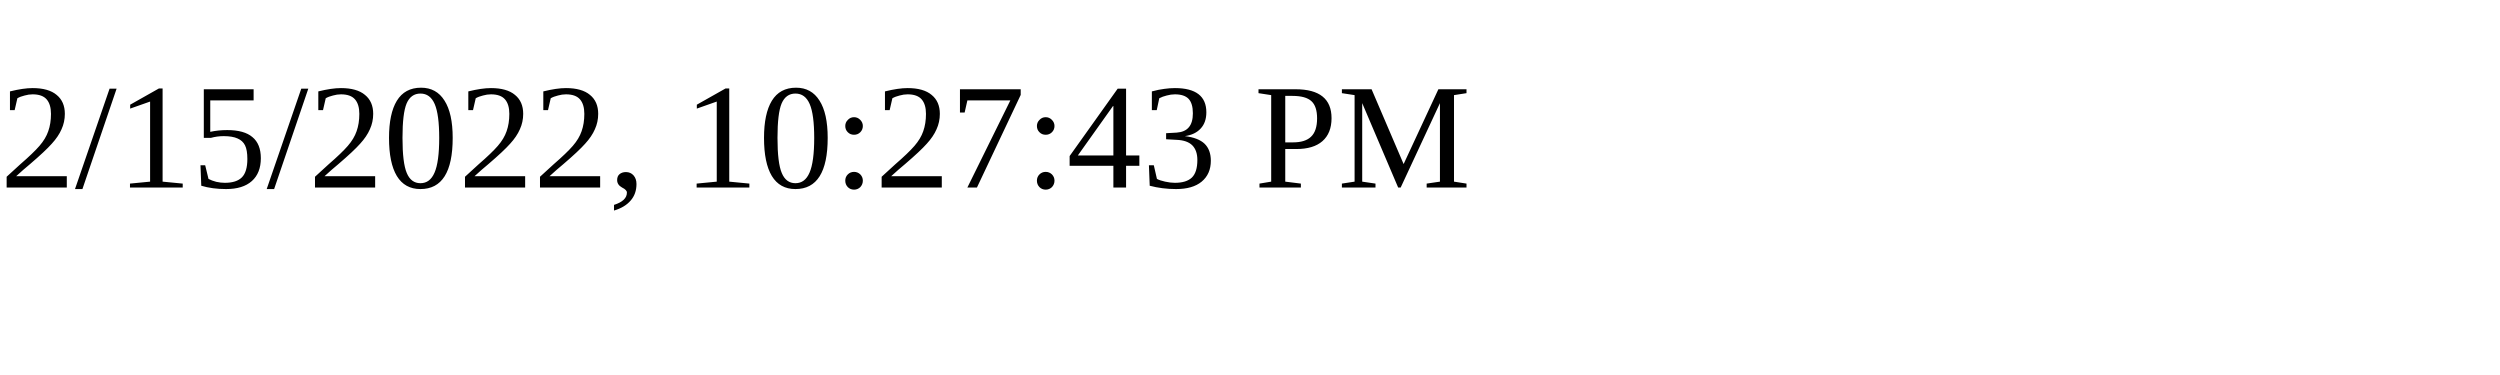
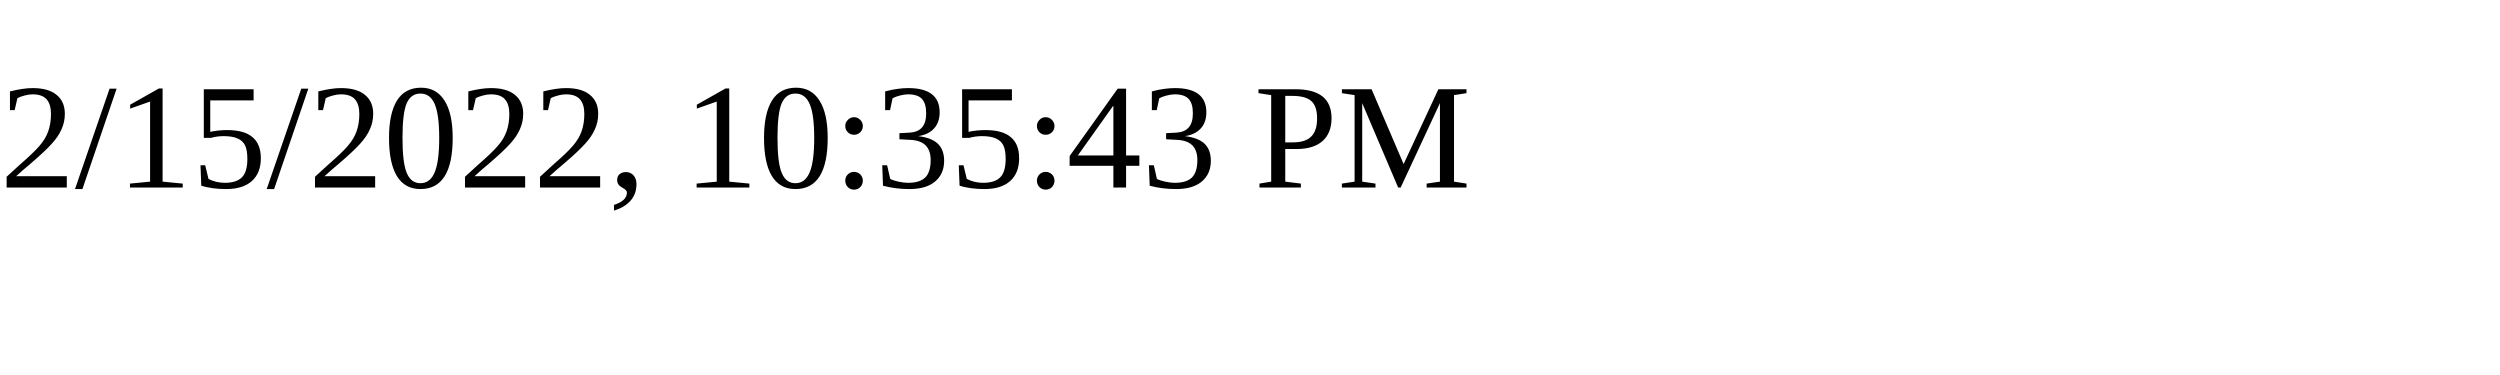
<svg xmlns="http://www.w3.org/2000/svg" height="30" width="200">
-   <text x="0" y="15">2/15/2022, 10:27:43 PM</text>
+   <text x="0" y="15">2/15/2022, 10:35:43 PM</text>
</svg>
